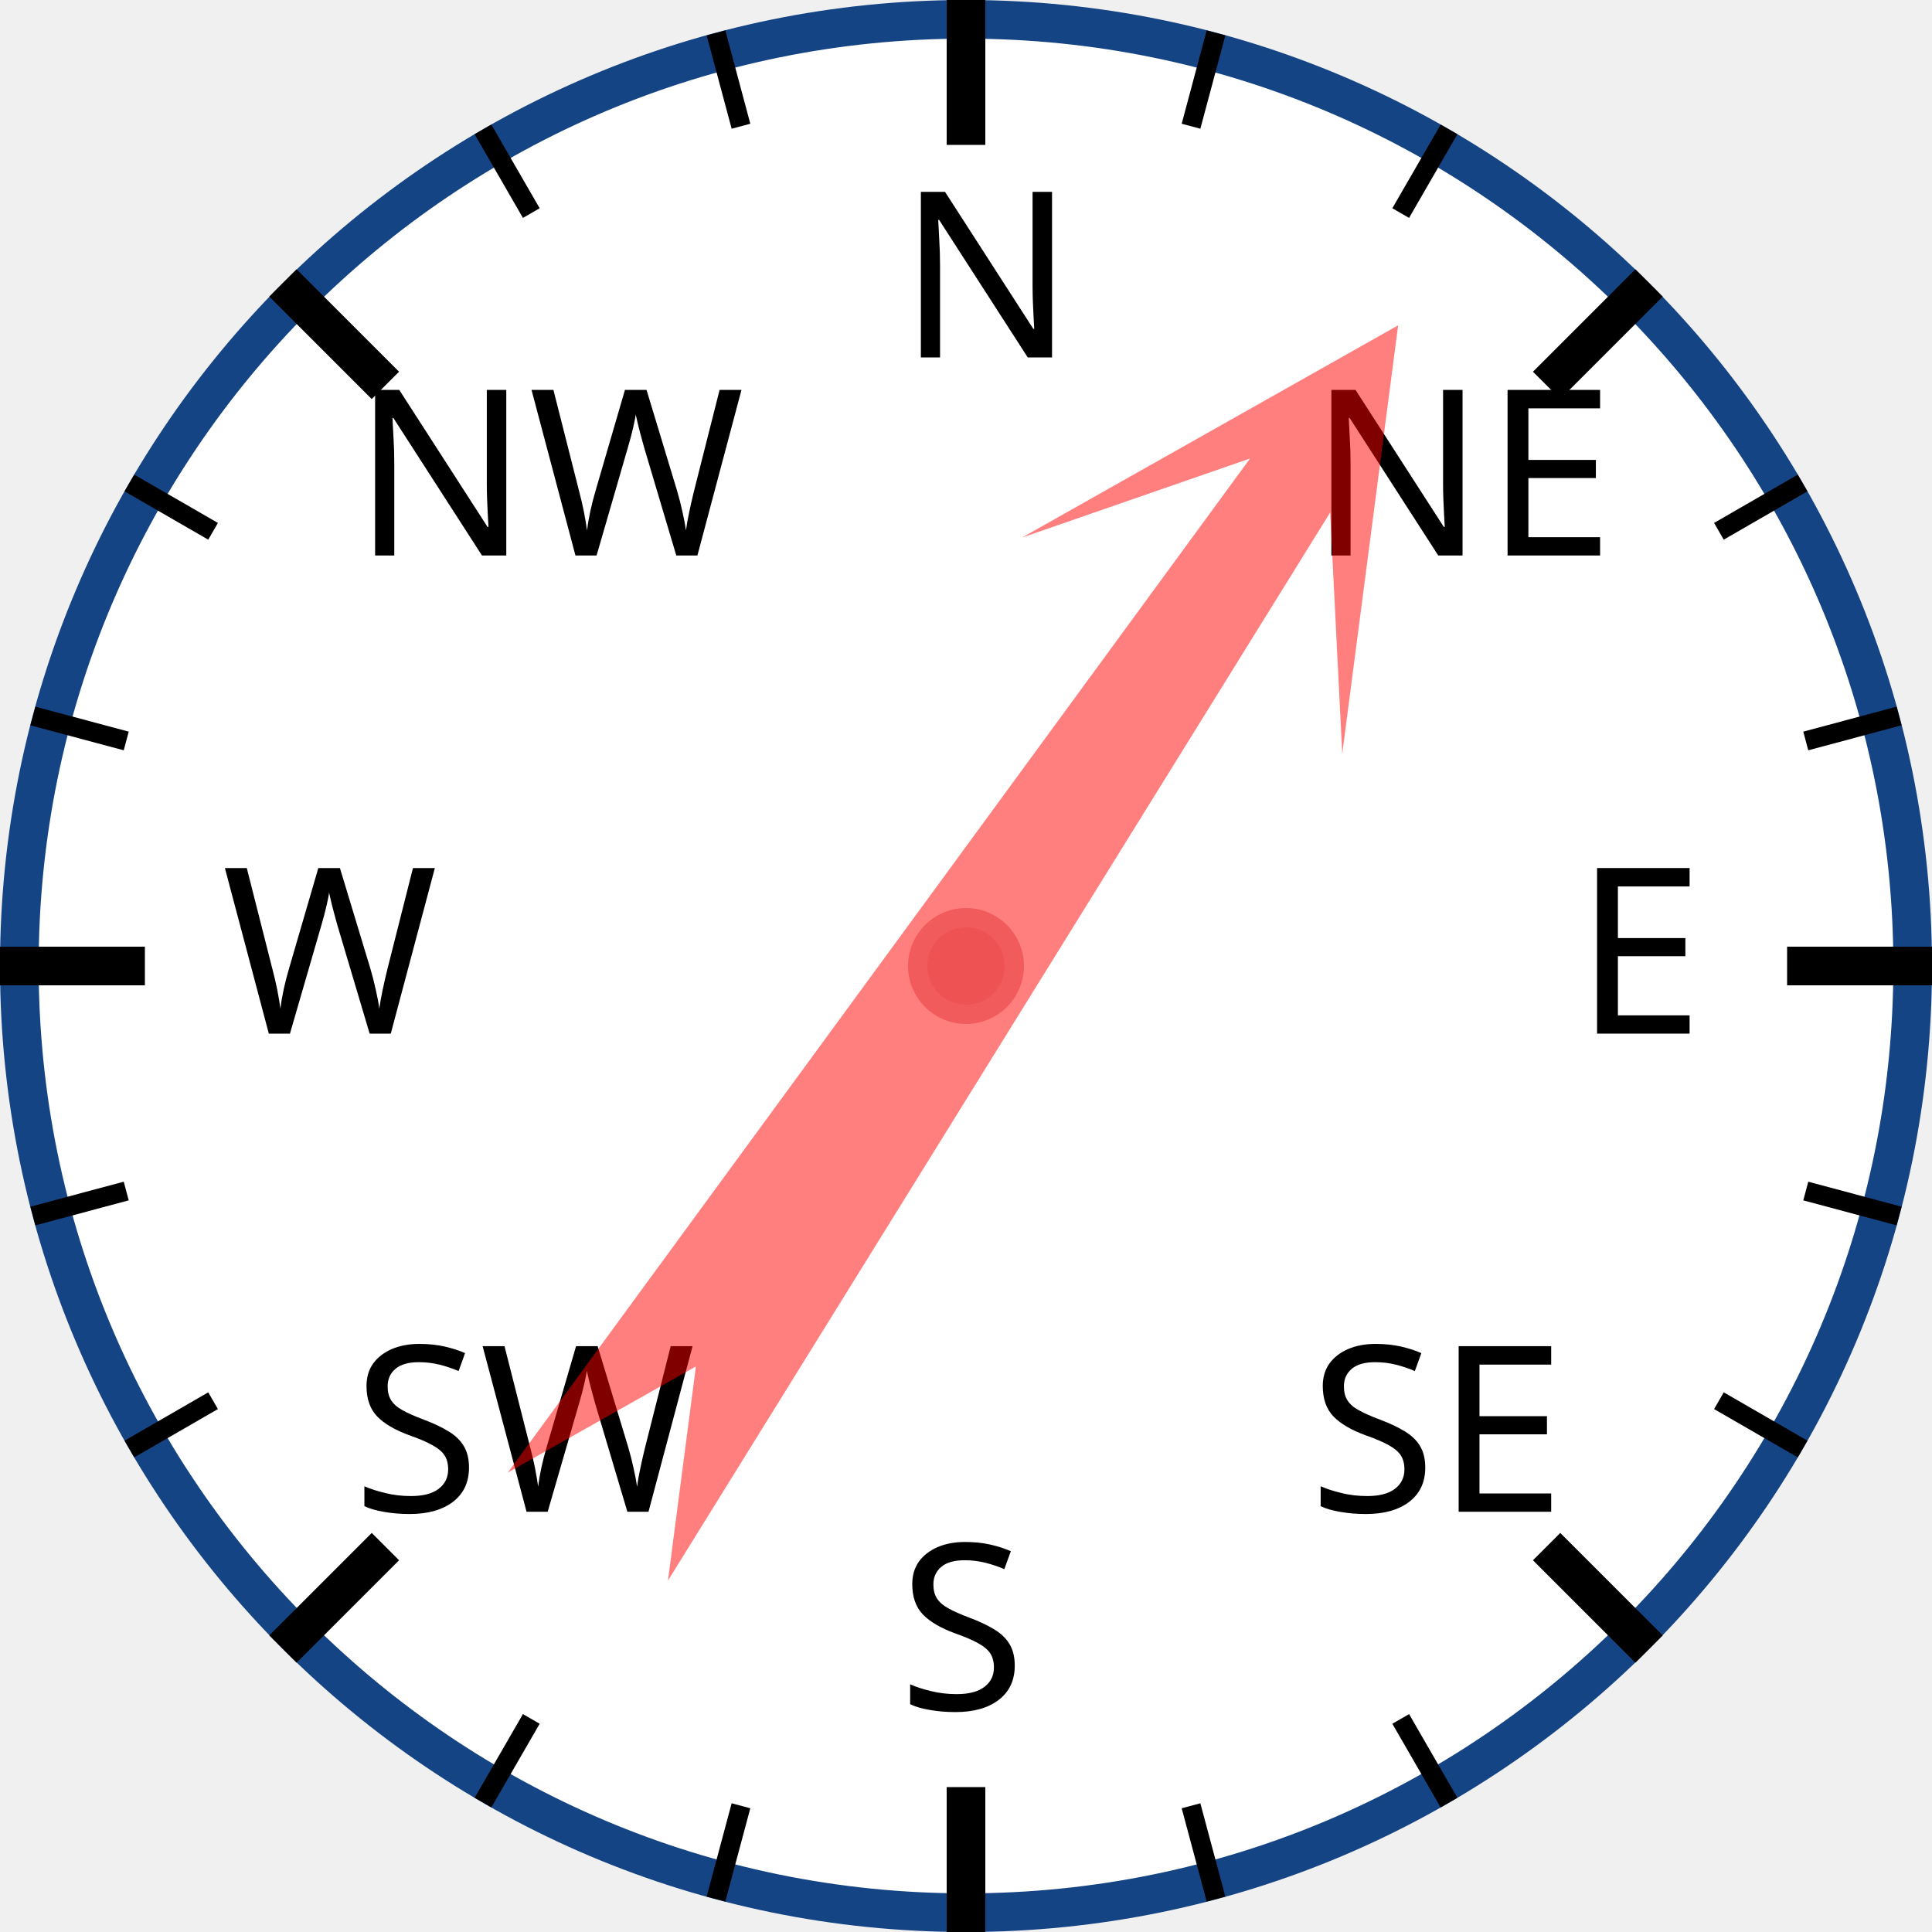
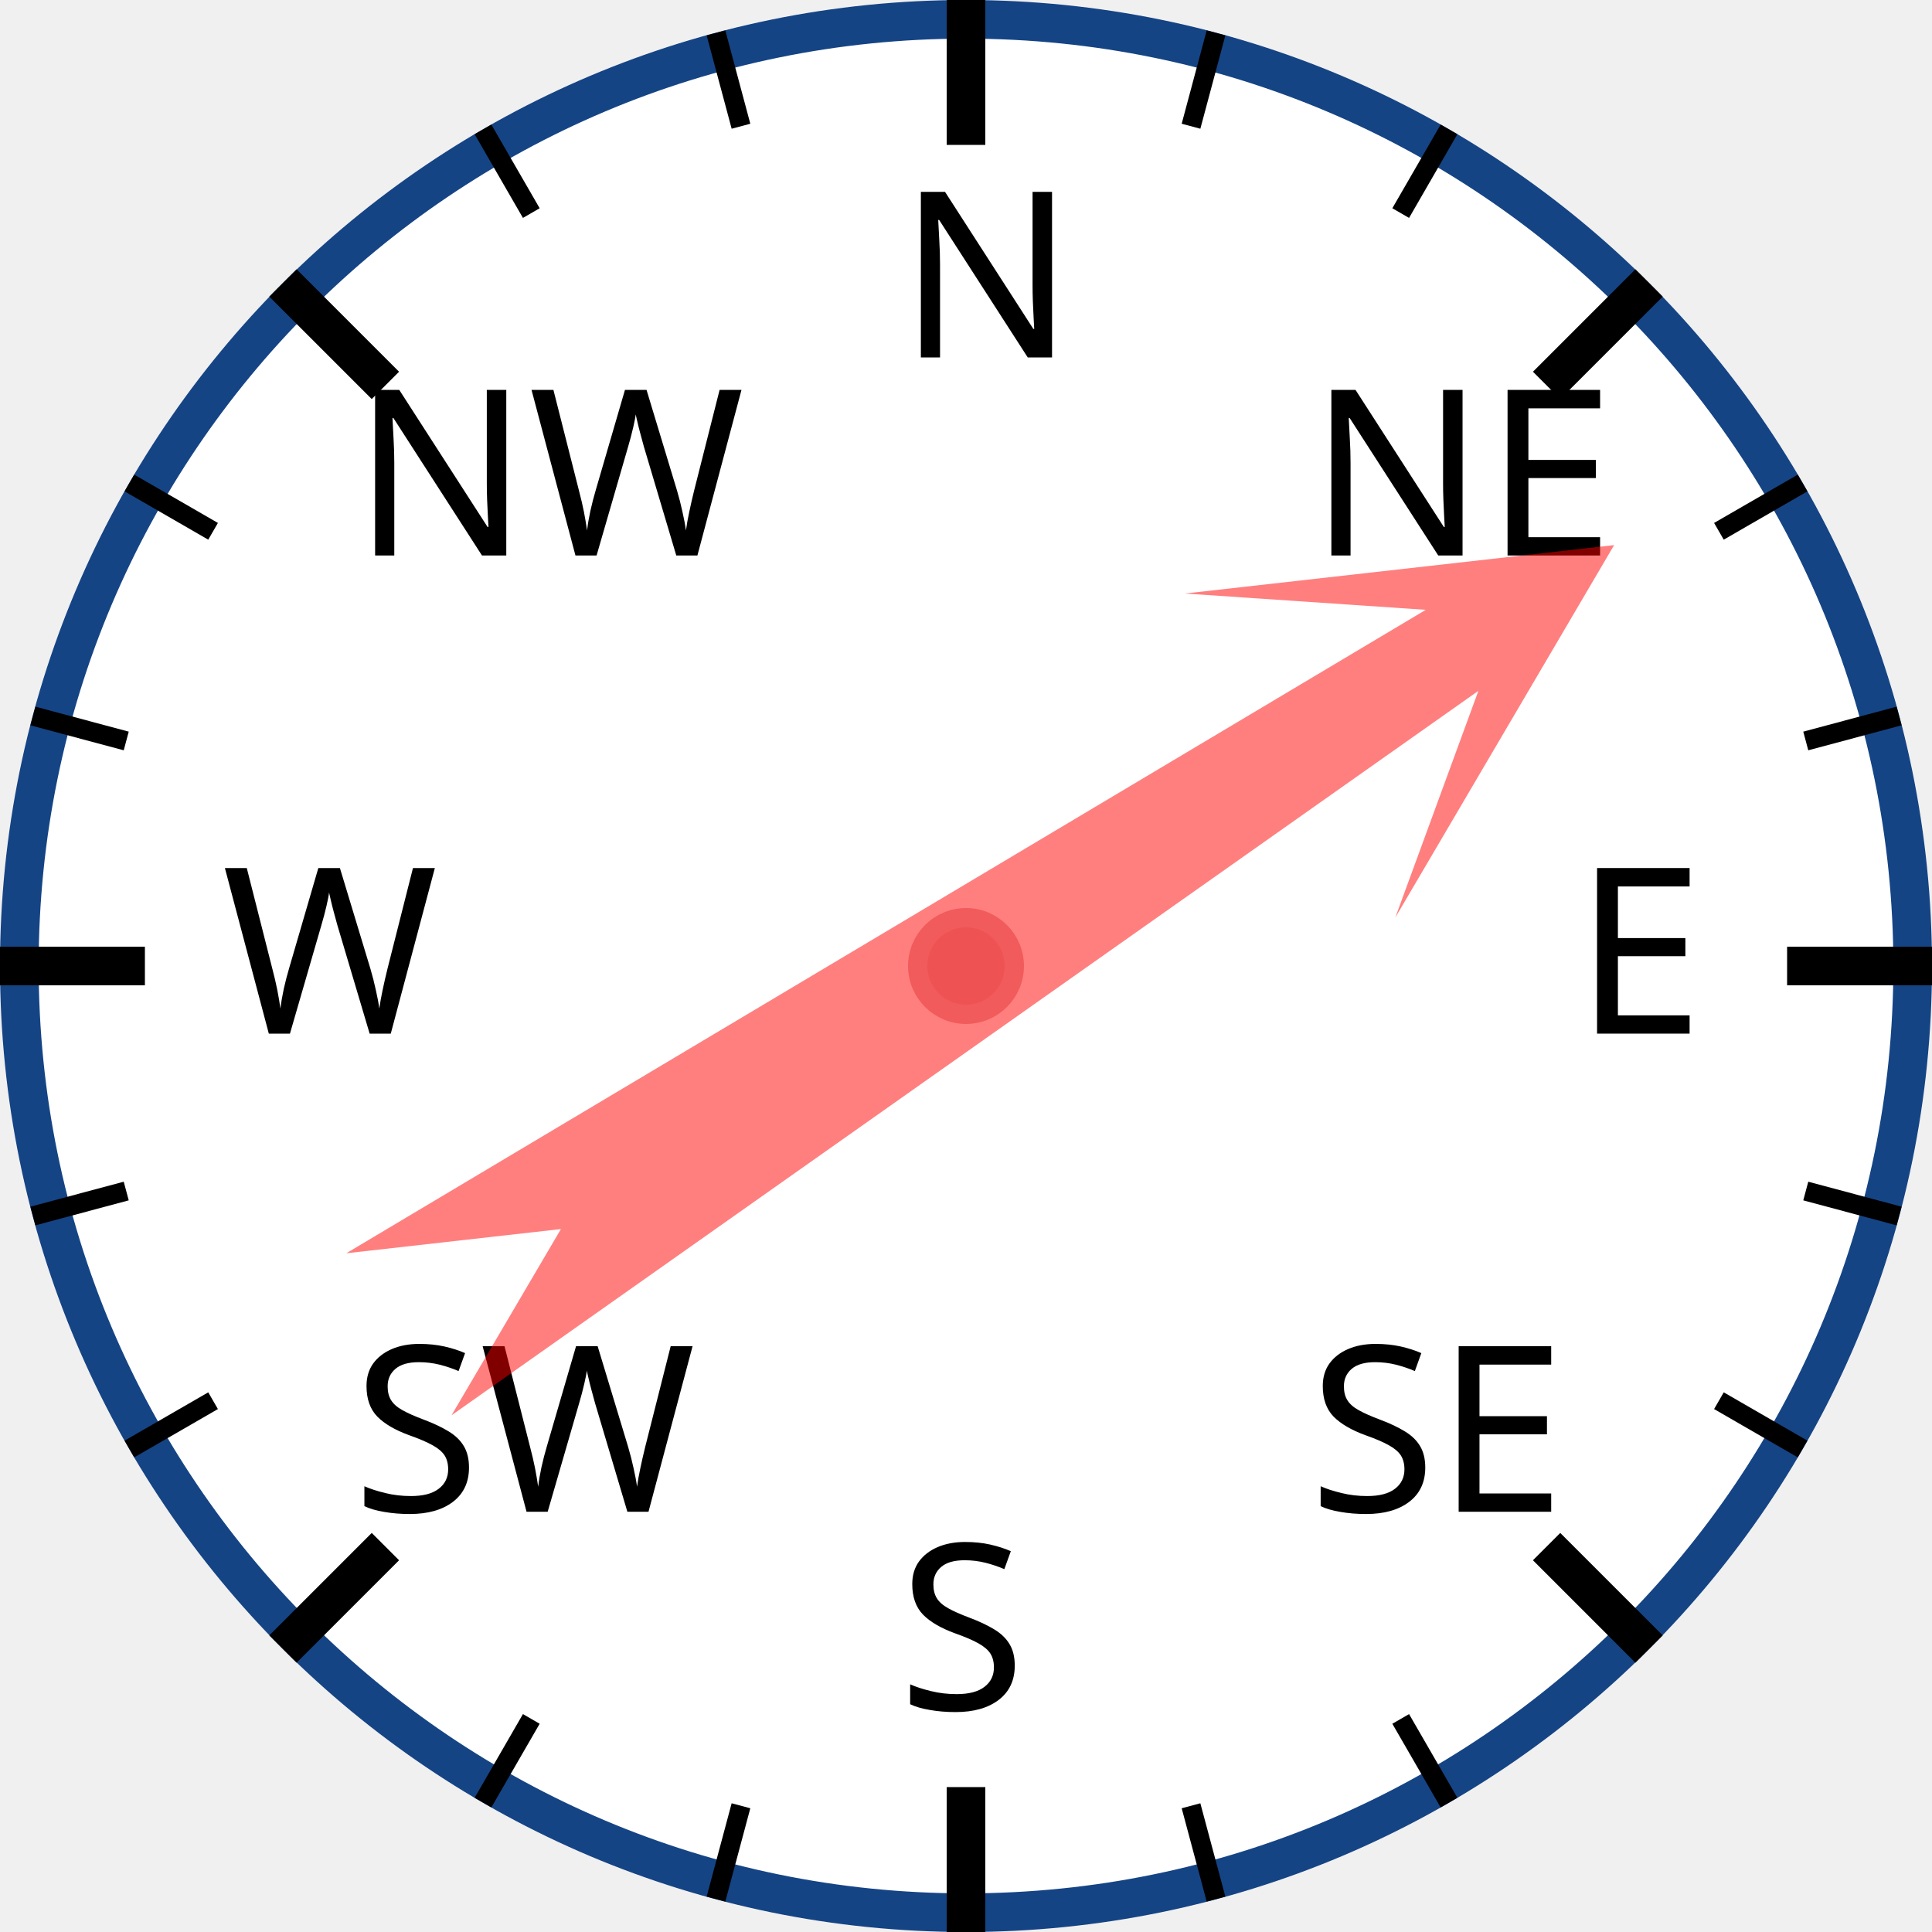
<svg xmlns="http://www.w3.org/2000/svg" width="120px" height="120px" viewBox="0 0 200 200">
  <circle cx="100" cy="100" r="98" style="fill: white; stroke: #154485; stroke-width: 4;" />
  <text x="93.0" y="37.0" style="font-family: sans-serif; font-size: 18pt;">N</text>
  <line x1="100.0" y1="0.0" x2="100.0" y2="15.0" style="stroke: black; stroke-width: 4;" />
  <line x1="74.118" y1="3.407" x2="76.706" y2="13.067" style="stroke: black; stroke-width: 2;" />
  <line x1="50" y1="13.397" x2="55" y2="22.058" style="stroke: black; stroke-width: 2;" />
  <text x="36.503" y="57.503" style="font-family: sans-serif; font-size: 18pt;">NW</text>
  <line x1="29.289" y1="29.289" x2="39.896" y2="39.896" style="stroke: black; stroke-width: 4;" />
  <line x1="13.397" y1="50" x2="22.058" y2="55" style="stroke: black; stroke-width: 2;" />
  <line x1="3.407" y1="74.118" x2="13.067" y2="76.706" style="stroke: black; stroke-width: 2;" />
  <text x="23.0" y="107.0" style="font-family: sans-serif; font-size: 18pt;">W</text>
  <line x1="0.0" y1="100.0" x2="15.0" y2="100.0" style="stroke: black; stroke-width: 4;" />
  <line x1="3.407" y1="125.882" x2="13.067" y2="123.294" style="stroke: black; stroke-width: 2;" />
  <line x1="13.397" y1="150" x2="22.058" y2="145" style="stroke: black; stroke-width: 2;" />
  <text x="36.503" y="156.497" style="font-family: sans-serif; font-size: 18pt;">SW</text>
  <line x1="29.289" y1="170.711" x2="39.896" y2="160.104" style="stroke: black; stroke-width: 4;" />
  <line x1="50" y1="186.603" x2="55" y2="177.942" style="stroke: black; stroke-width: 2;" />
  <line x1="74.118" y1="196.593" x2="76.706" y2="186.933" style="stroke: black; stroke-width: 2;" />
  <text x="93" y="177.0" style="font-family: sans-serif; font-size: 18pt;">S</text>
  <line x1="100" y1="200.0" x2="100" y2="185.0" style="stroke: black; stroke-width: 4;" />
  <line x1="125.882" y1="196.593" x2="123.294" y2="186.933" style="stroke: black; stroke-width: 2;" />
  <line x1="150.0" y1="186.603" x2="145.0" y2="177.942" style="stroke: black; stroke-width: 2;" />
  <text x="135.497" y="156.497" style="font-family: sans-serif; font-size: 18pt;">SE</text>
  <line x1="170.711" y1="170.711" x2="160.104" y2="160.104" style="stroke: black; stroke-width: 4;" />
  <line x1="186.603" y1="150" x2="177.942" y2="145" style="stroke: black; stroke-width: 2;" />
  <line x1="196.593" y1="125.882" x2="186.933" y2="123.294" style="stroke: black; stroke-width: 2;" />
  <text x="163.0" y="107" style="font-family: sans-serif; font-size: 18pt;">E</text>
  <line x1="200.0" y1="100" x2="185.0" y2="100" style="stroke: black; stroke-width: 4;" />
  <line x1="196.593" y1="74.118" x2="186.933" y2="76.706" style="stroke: black; stroke-width: 2;" />
  <line x1="186.603" y1="50" x2="177.942" y2="55" style="stroke: black; stroke-width: 2;" />
  <text x="135.497" y="57.503" style="font-family: sans-serif; font-size: 18pt;">NE</text>
  <line x1="170.711" y1="29.289" x2="160.104" y2="39.896" style="stroke: black; stroke-width: 4;" />
  <line x1="150" y1="13.397" x2="145" y2="22.058" style="stroke: black; stroke-width: 2;" />
  <line x1="125.882" y1="3.407" x2="123.294" y2="13.067" style="stroke: black; stroke-width: 2;" />
-   <polygon points="100 20 120 60 105 40 110 170 100 150 90 170 95 40 80 60" style="fill: red; fill-opacity: 0.5;" transform="rotate(34,100,100)" />
+   <polygon points="100 20 120 60 105 40 110 170 100 150 90 170 95 40 80 60" style="fill: red; fill-opacity: 0.5;" transform="rotate(57,100,100)" />
  <circle cx="100" cy="100" r="5" style="fill: #EE5252; stroke: #F25B5B; stroke-width: 2;" />
</svg>
